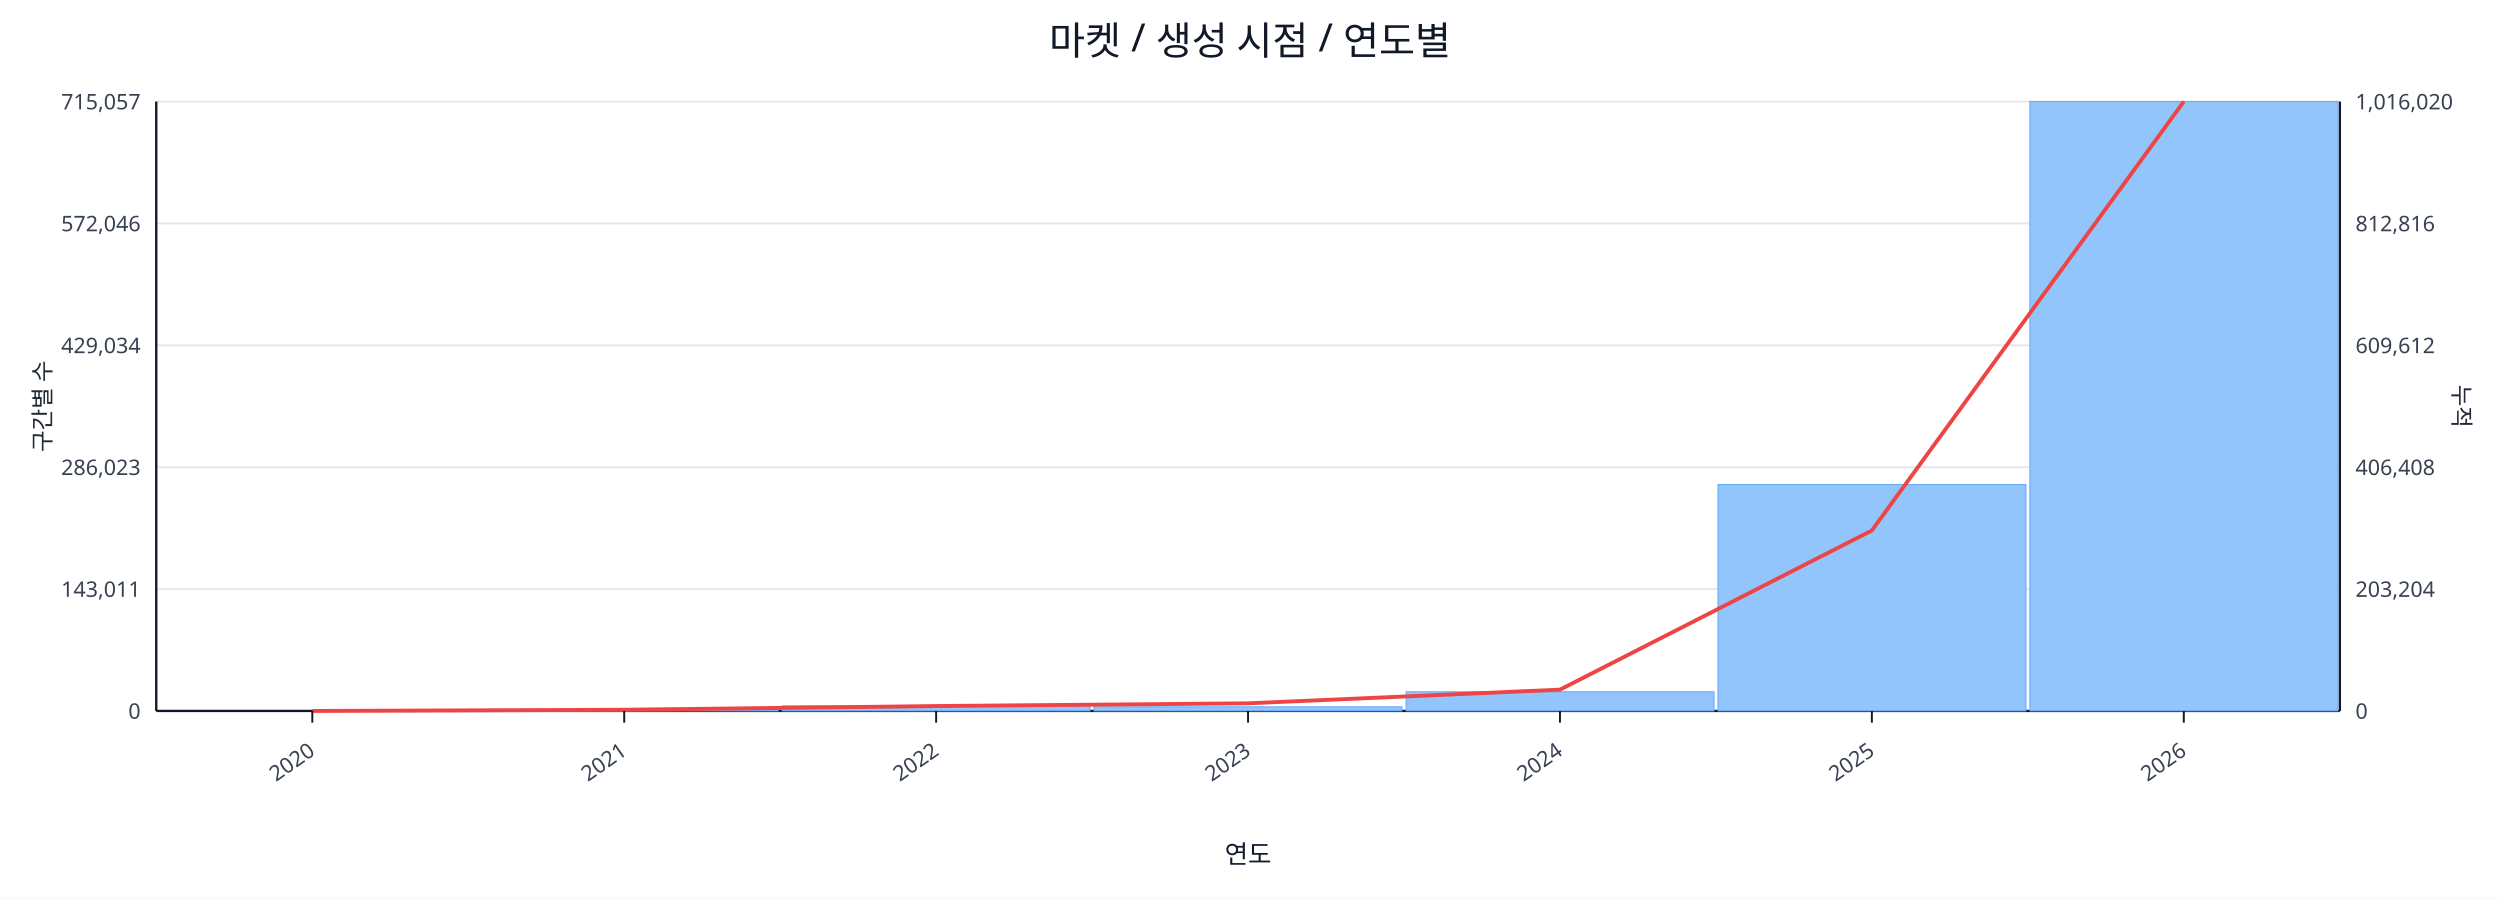
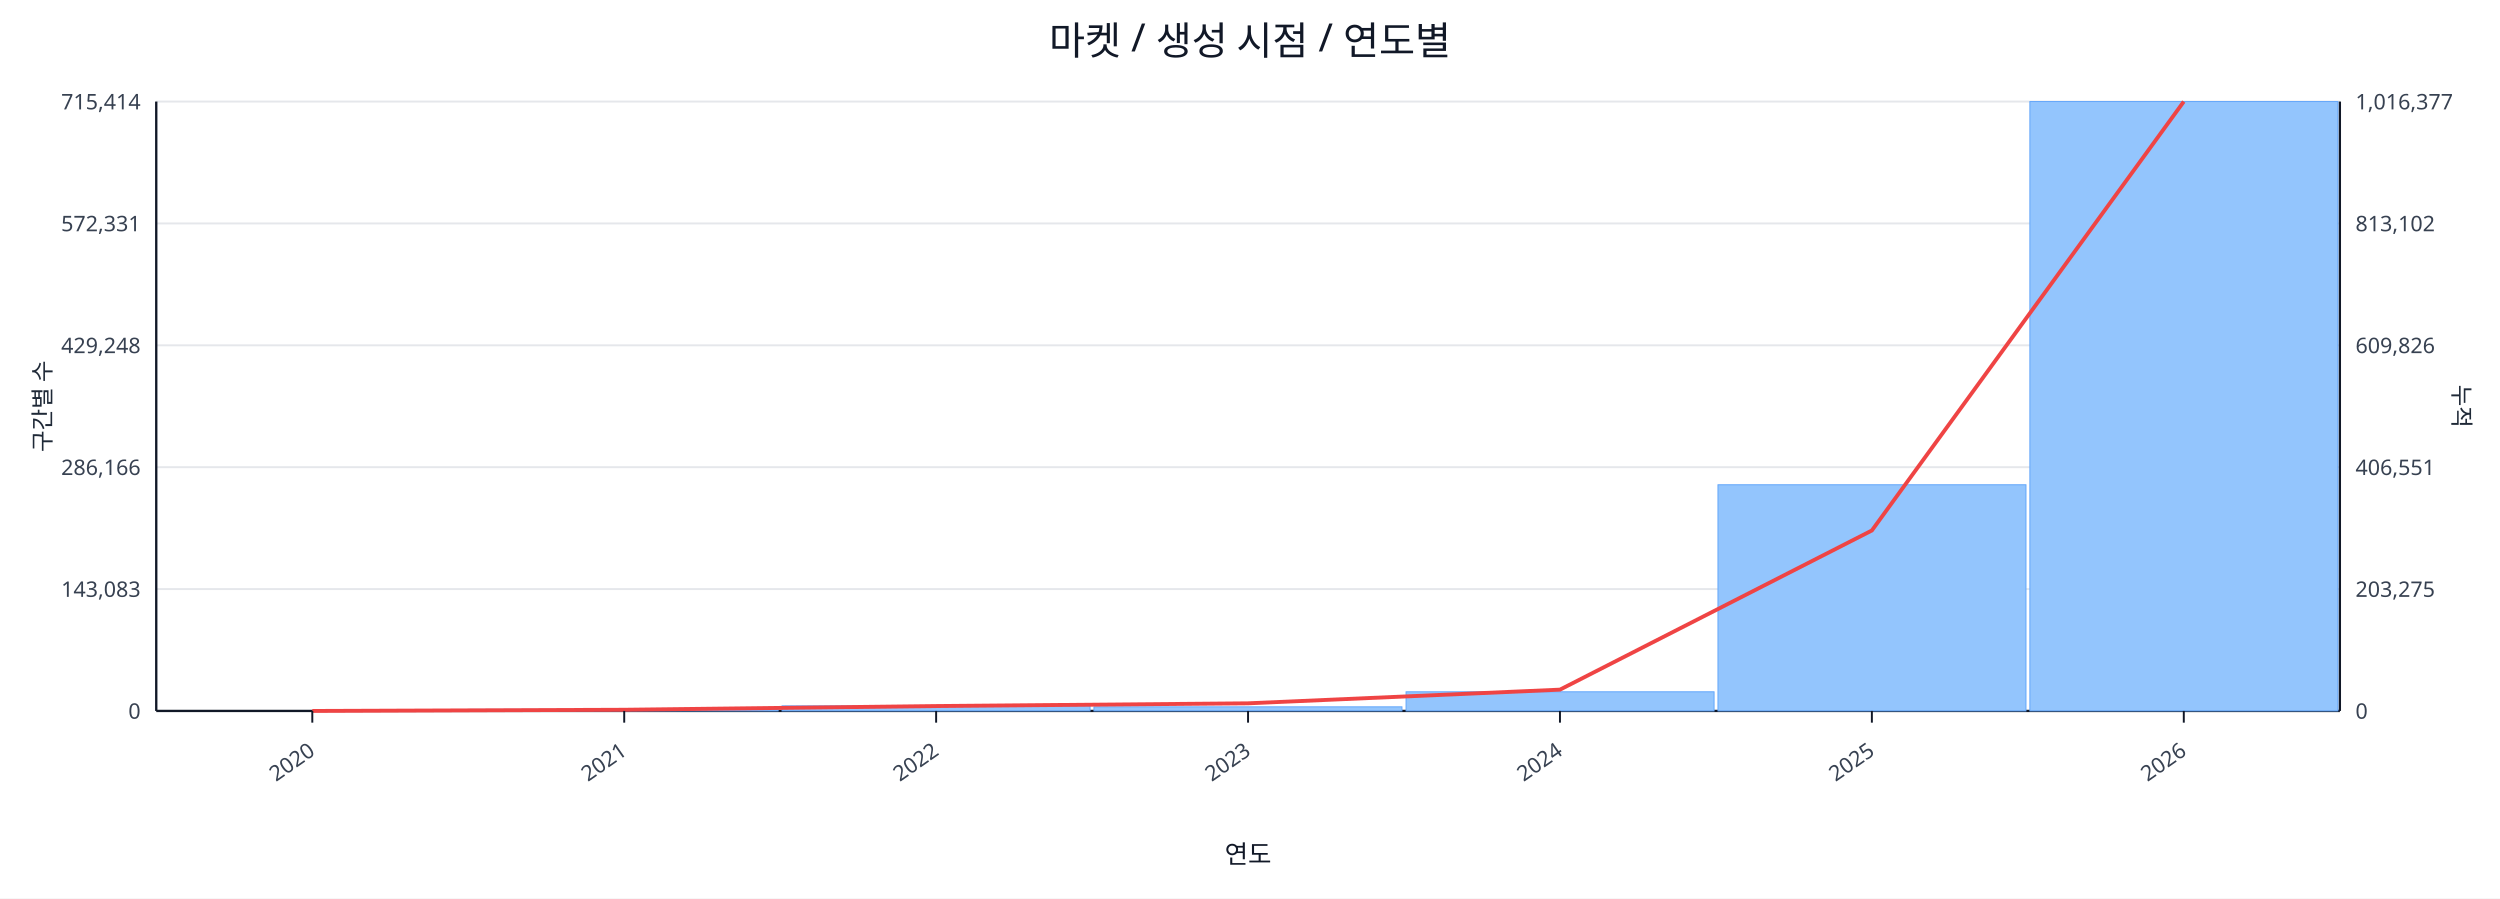
<svg xmlns="http://www.w3.org/2000/svg" width="1280" height="460" viewBox="0 0 1280 460">
  <rect x="0" y="0" width="100%" height="100%" fill="#ffffff" />
  <text x="640.0" y="28" font-size="20" text-anchor="middle" font-family="sans-serif" fill="#111827">마켓 / 생성 시점 / 연도별</text>
  <line x1="80.0" y1="52.0" x2="1198.0" y2="52.0" stroke="#e5e7eb" stroke-width="1" />
-   <text x="72.0" y="56.0" font-size="11" text-anchor="end" font-family="sans-serif" fill="#374151">715,057</text>
-   <text x="1206.0" y="56.0" font-size="11" text-anchor="start" font-family="sans-serif" fill="#374151">1,016,020</text>
+   <text x="72.0" y="56.0" font-size="11" text-anchor="end" font-family="sans-serif" fill="#374151">715,414</text>
+   <text x="1206.0" y="56.0" font-size="11" text-anchor="start" font-family="sans-serif" fill="#374151">1,016,377</text>
  <line x1="80.0" y1="114.4" x2="1198.0" y2="114.4" stroke="#e5e7eb" stroke-width="1" />
-   <text x="72.0" y="118.4" font-size="11" text-anchor="end" font-family="sans-serif" fill="#374151">572,046</text>
-   <text x="1206.0" y="118.4" font-size="11" text-anchor="start" font-family="sans-serif" fill="#374151">812,816</text>
+   <text x="72.0" y="118.4" font-size="11" text-anchor="end" font-family="sans-serif" fill="#374151">572,331</text>
+   <text x="1206.0" y="118.4" font-size="11" text-anchor="start" font-family="sans-serif" fill="#374151">813,102</text>
  <line x1="80.0" y1="176.8" x2="1198.0" y2="176.8" stroke="#e5e7eb" stroke-width="1" />
-   <text x="72.0" y="180.8" font-size="11" text-anchor="end" font-family="sans-serif" fill="#374151">429,034</text>
-   <text x="1206.0" y="180.8" font-size="11" text-anchor="start" font-family="sans-serif" fill="#374151">609,612</text>
+   <text x="72.0" y="180.8" font-size="11" text-anchor="end" font-family="sans-serif" fill="#374151">429,248</text>
+   <text x="1206.0" y="180.8" font-size="11" text-anchor="start" font-family="sans-serif" fill="#374151">609,826</text>
  <line x1="80.0" y1="239.2" x2="1198.0" y2="239.2" stroke="#e5e7eb" stroke-width="1" />
-   <text x="72.0" y="243.2" font-size="11" text-anchor="end" font-family="sans-serif" fill="#374151">286,023</text>
-   <text x="1206.0" y="243.2" font-size="11" text-anchor="start" font-family="sans-serif" fill="#374151">406,408</text>
+   <text x="72.0" y="243.2" font-size="11" text-anchor="end" font-family="sans-serif" fill="#374151">286,166</text>
+   <text x="1206.0" y="243.2" font-size="11" text-anchor="start" font-family="sans-serif" fill="#374151">406,551</text>
  <line x1="80.0" y1="301.6" x2="1198.0" y2="301.6" stroke="#e5e7eb" stroke-width="1" />
-   <text x="72.0" y="305.6" font-size="11" text-anchor="end" font-family="sans-serif" fill="#374151">143,011</text>
-   <text x="1206.0" y="305.6" font-size="11" text-anchor="start" font-family="sans-serif" fill="#374151">203,204</text>
+   <text x="72.0" y="305.6" font-size="11" text-anchor="end" font-family="sans-serif" fill="#374151">143,083</text>
+   <text x="1206.0" y="305.6" font-size="11" text-anchor="start" font-family="sans-serif" fill="#374151">203,275</text>
  <line x1="80.0" y1="364.0" x2="1198.0" y2="364.0" stroke="#e5e7eb" stroke-width="1" />
  <text x="72.0" y="368.0" font-size="11" text-anchor="end" font-family="sans-serif" fill="#374151">0</text>
  <text x="1206.0" y="368.0" font-size="11" text-anchor="start" font-family="sans-serif" fill="#374151">0</text>
  <line x1="80.0" y1="364.0" x2="1198.0" y2="364.0" stroke="#111827" stroke-width="1.2" />
  <line x1="80.0" y1="52.0" x2="80.0" y2="364.0" stroke="#111827" stroke-width="1.2" />
  <line x1="1198.0" y1="52.0" x2="1198.0" y2="364.0" stroke="#111827" stroke-width="1.2" />
  <rect x="81.0" y="364.0" width="157.7" height="0.0" fill="#93c5fd" stroke="#60a5fa" stroke-width="0.5" />
  <rect x="240.7" y="363.2" width="157.7" height="0.8" fill="#93c5fd" stroke="#60a5fa" stroke-width="0.5" />
  <rect x="400.4" y="361.4" width="157.7" height="2.6" fill="#93c5fd" stroke="#60a5fa" stroke-width="0.5" />
  <rect x="560.1" y="361.9" width="157.7" height="2.1" fill="#93c5fd" stroke="#60a5fa" stroke-width="0.5" />
  <rect x="719.9" y="354.2" width="157.7" height="9.8" fill="#93c5fd" stroke="#60a5fa" stroke-width="0.5" />
-   <rect x="879.6" y="248.1" width="157.7" height="115.9" fill="#93c5fd" stroke="#60a5fa" stroke-width="0.5" />
+   <rect x="879.6" y="248.2" width="157.7" height="115.8" fill="#93c5fd" stroke="#60a5fa" stroke-width="0.5" />
  <rect x="1039.3" y="52.0" width="157.7" height="312.0" fill="#93c5fd" stroke="#60a5fa" stroke-width="0.5" />
  <polyline fill="none" stroke="#ef4444" stroke-width="2" points="159.9,364.0 319.6,363.4 479.3,361.5 639.0,360.1 798.7,353.1 958.4,271.6 1118.1,52.0" />
  <line x1="159.9" y1="364.0" x2="159.9" y2="370.0" stroke="#111827" stroke-width="1" />
  <text x="161.9" y="386.0" font-size="11" text-anchor="end" transform="rotate(-35 161.9 386.0)" font-family="sans-serif" fill="#374151">2020</text>
  <line x1="319.6" y1="364.0" x2="319.6" y2="370.0" stroke="#111827" stroke-width="1" />
  <text x="321.6" y="386.0" font-size="11" text-anchor="end" transform="rotate(-35 321.6 386.0)" font-family="sans-serif" fill="#374151">2021</text>
  <line x1="479.3" y1="364.0" x2="479.3" y2="370.0" stroke="#111827" stroke-width="1" />
  <text x="481.3" y="386.0" font-size="11" text-anchor="end" transform="rotate(-35 481.3 386.0)" font-family="sans-serif" fill="#374151">2022</text>
  <line x1="639.0" y1="364.0" x2="639.0" y2="370.0" stroke="#111827" stroke-width="1" />
  <text x="641.0" y="386.0" font-size="11" text-anchor="end" transform="rotate(-35 641.0 386.0)" font-family="sans-serif" fill="#374151">2023</text>
  <line x1="798.7" y1="364.0" x2="798.7" y2="370.0" stroke="#111827" stroke-width="1" />
  <text x="800.7" y="386.0" font-size="11" text-anchor="end" transform="rotate(-35 800.7 386.0)" font-family="sans-serif" fill="#374151">2024</text>
  <line x1="958.4" y1="364.0" x2="958.4" y2="370.0" stroke="#111827" stroke-width="1" />
  <text x="960.4" y="386.0" font-size="11" text-anchor="end" transform="rotate(-35 960.4 386.0)" font-family="sans-serif" fill="#374151">2025</text>
  <line x1="1118.1" y1="364.0" x2="1118.1" y2="370.0" stroke="#111827" stroke-width="1" />
  <text x="1120.1" y="386.0" font-size="11" text-anchor="end" transform="rotate(-35 1120.1 386.0)" font-family="sans-serif" fill="#374151">2026</text>
  <text x="26" y="208.0" font-size="12" transform="rotate(-90 26 208.0)" text-anchor="middle" font-family="sans-serif" fill="#1f2937">구간별 수</text>
  <text x="1256.0" y="208.0" font-size="12" transform="rotate(90 1256.0 208.0)" text-anchor="middle" font-family="sans-serif" fill="#1f2937">누적</text>
  <text x="639.0" y="442.0" font-size="13" text-anchor="middle" font-family="sans-serif" fill="#111827">연도</text>
</svg>
